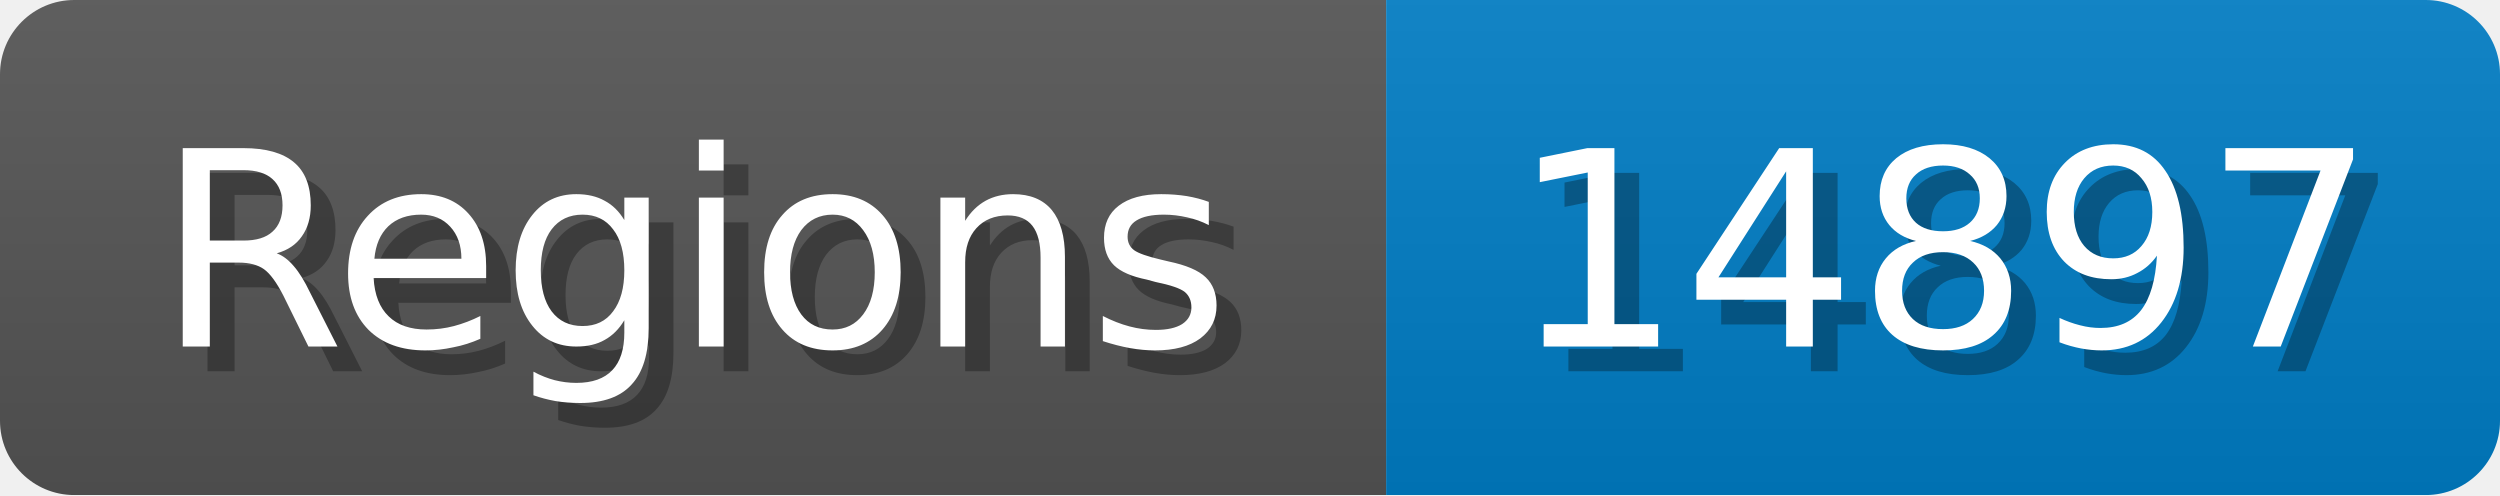
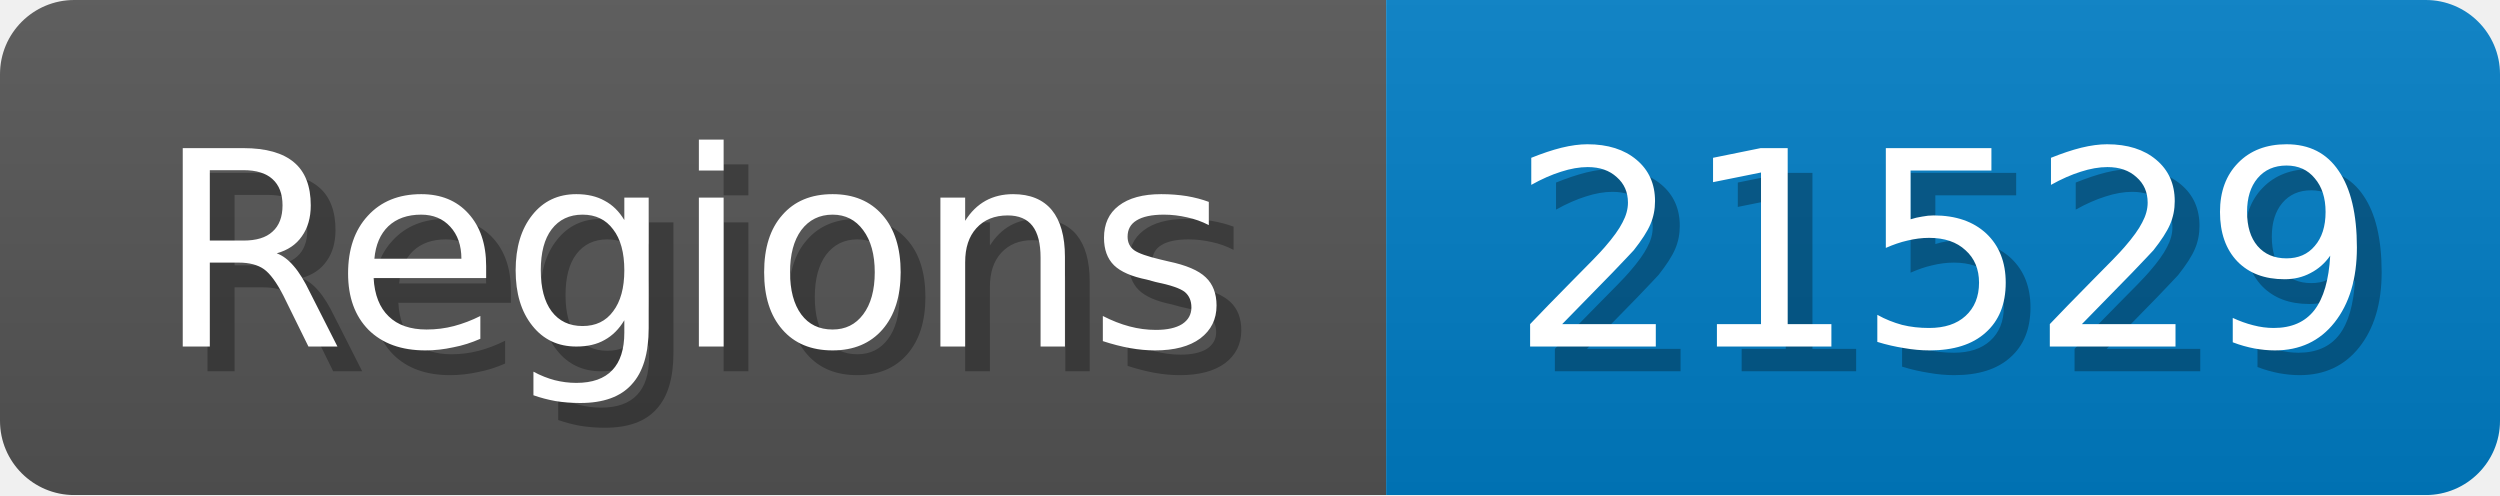
<svg xmlns="http://www.w3.org/2000/svg" width="101" height="20">
  <linearGradient id="b" x2="0" y2="100%">
    <stop offset="0" stop-color="#bbb" stop-opacity=".1" />
    <stop offset="1" stop-opacity=".1" />
  </linearGradient>
  <mask id="anybadge_1">
    <rect width="101" height="20" rx="3" fill="#fff" />
  </mask>
  <g mask="url(#anybadge_1)">
    <path fill="#555" d="M0 0h56v20H0z" />
    <path fill="#007ec6" d="M56 0h45v20H56z" />
    <path fill="url(#b)" d="M0 0h101v20H0z" />
  </g>
  <g fill="#fff" text-anchor="middle" font-family="DejaVu Sans,Verdana,Geneva,sans-serif" font-size="11">
    <text x="29.0" y="15" fill="#010101" fill-opacity=".3">Regions</text>
    <text x="28.0" y="14">Regions</text>
  </g>
  <g fill="#fff" text-anchor="middle" font-family="DejaVu Sans,Verdana,Geneva,sans-serif" font-size="11">
-     <text x="79.5" y="15" fill="#010101" fill-opacity=".3">14897</text>
-     <text x="78.5" y="14">14897</text>
+     <text x="79.5" y="15" fill="#010101" fill-opacity=".3">21529</text>
+     <text x="78.5" y="14">21529</text>
  </g>
</svg>
